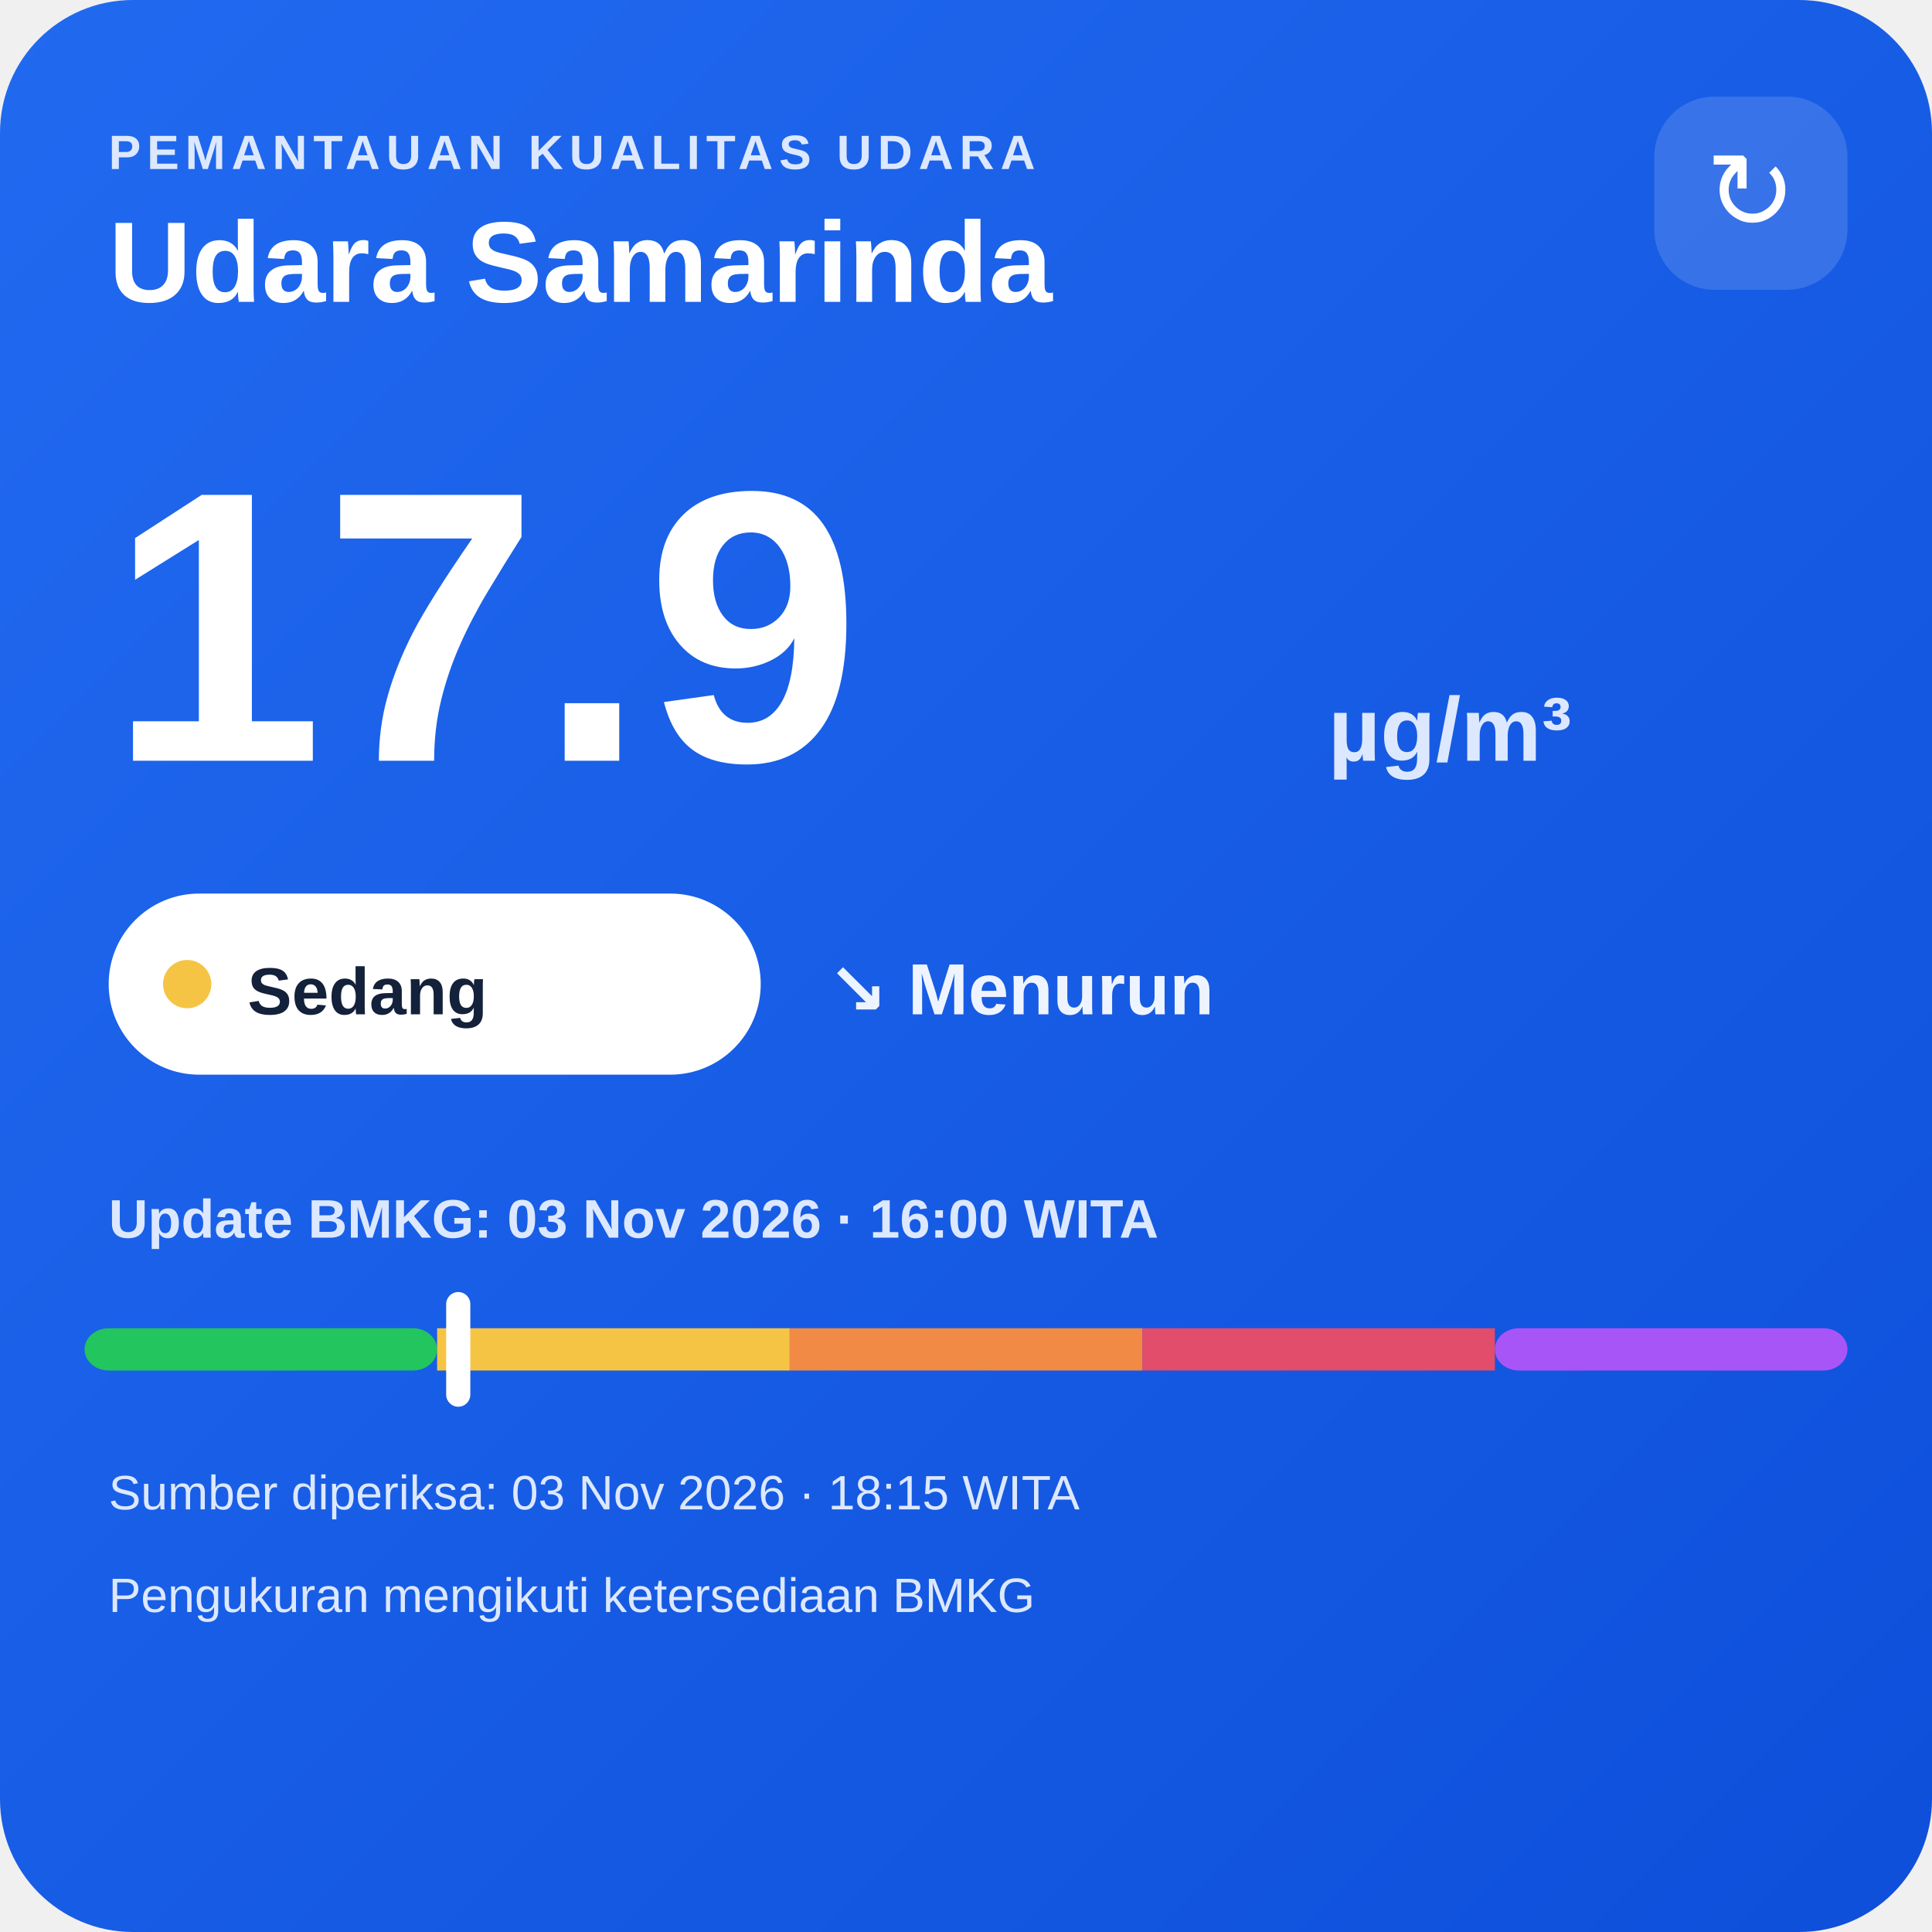
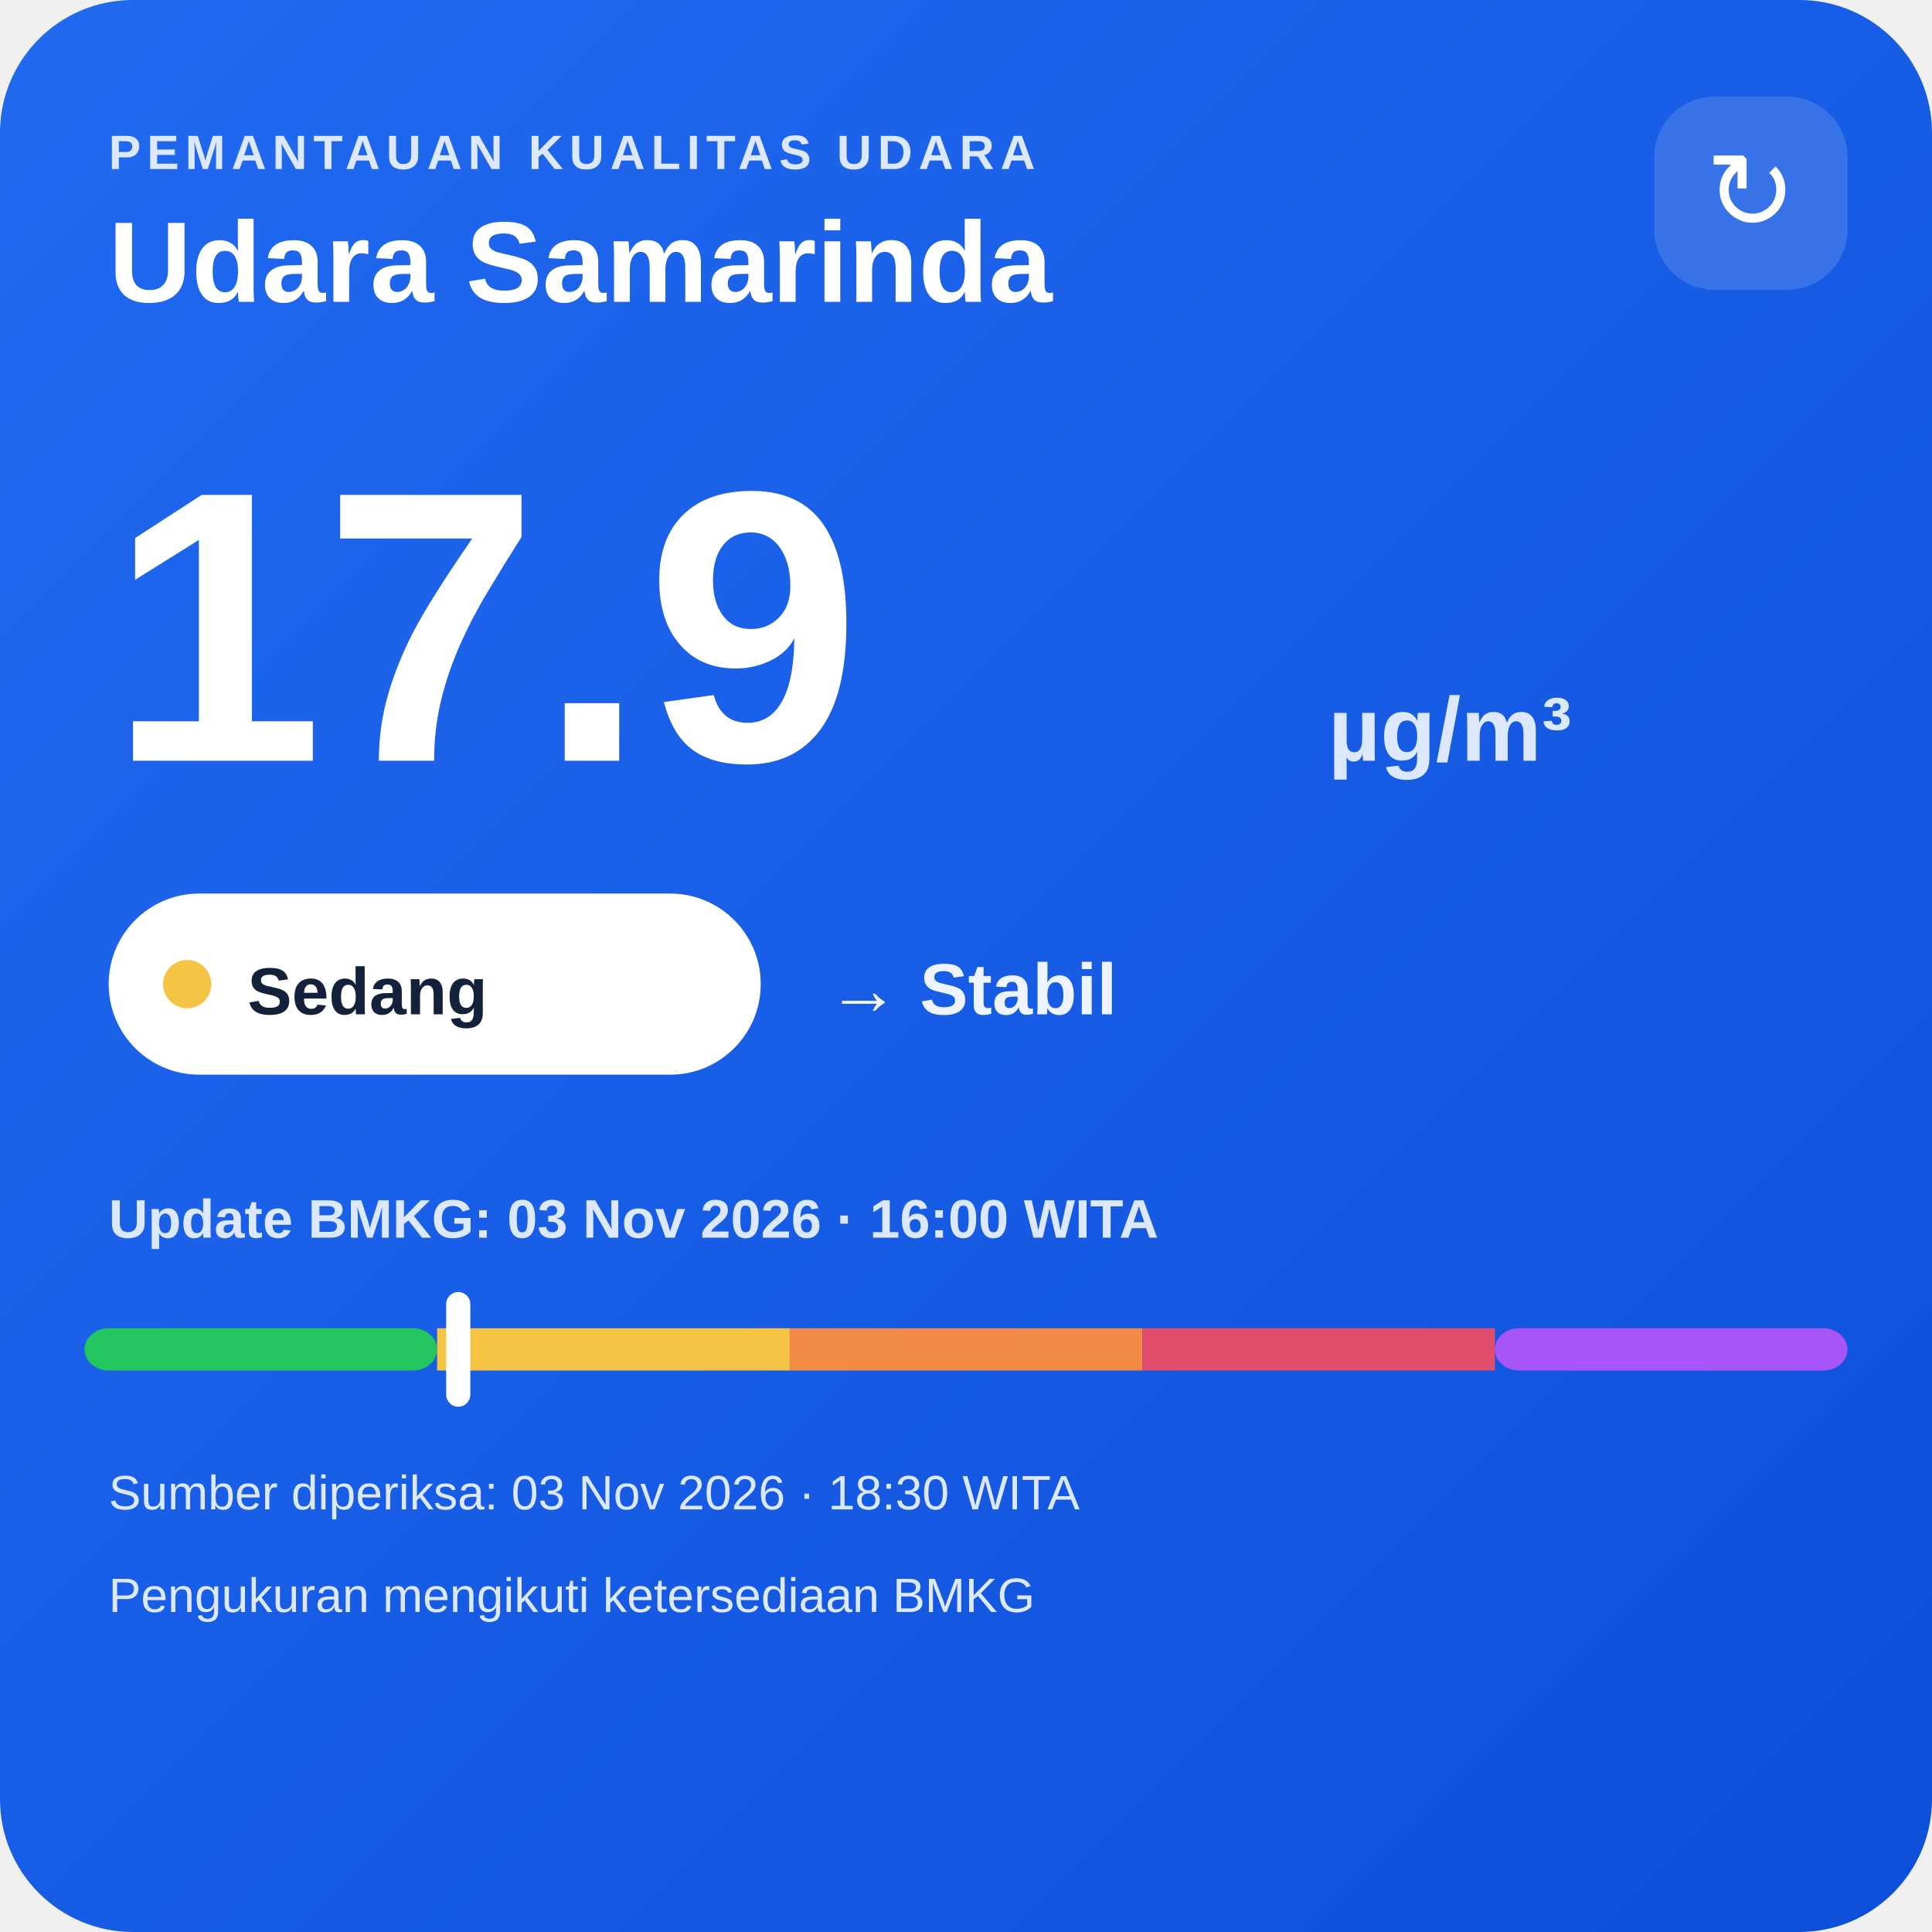
<svg xmlns="http://www.w3.org/2000/svg" width="320" height="320" viewBox="0 0 320 320">
  <defs>
    <linearGradient id="bg" x1="0" y1="0" x2="1" y2="1">
      <stop offset="0" stop-color="#216af0" />
      <stop offset="1" stop-color="#0e4fda" />
    </linearGradient>
  </defs>
  <rect width="320" height="320" rx="22" fill="url(#bg)" />
  <text x="18" y="28" fill="#dce8ff" font-family="Arial,sans-serif" font-size="8" font-weight="700" letter-spacing="1">PEMANTAUAN KUALITAS UDARA</text>
  <text x="18" y="50" fill="#ffffff" font-family="Arial,sans-serif" font-size="19" font-weight="700">Udara Samarinda</text>
  <rect x="274" y="16" width="32" height="32" rx="10" fill="#ffffff" fill-opacity=".14" />
  <text x="290" y="38" text-anchor="middle" fill="#ffffff" font-family="Arial,sans-serif" font-size="18">↻</text>
  <text x="18" y="126" fill="#ffffff" font-family="Arial,sans-serif" font-size="64" font-weight="800">17.9</text>
  <text x="220" y="126" fill="#dce8ff" font-family="Arial,sans-serif" font-size="15" font-weight="700">µg/m³</text>
  <rect x="18" y="148" width="108" height="30" rx="15" fill="#ffffff" />
  <circle cx="31" cy="163" r="4" fill="#f6c445" />
  <text x="41" y="168" fill="#13213a" font-family="Arial,sans-serif" font-size="11" font-weight="700">Sedang</text>
-   <text x="137" y="168" fill="#eef4ff" font-family="Arial,sans-serif" font-size="12" font-weight="700">↘ Menurun</text>
+   <text x="137" y="168" fill="#eef4ff" font-family="Arial,sans-serif" font-size="12" font-weight="700">→ Stabil</text>
  <text x="18" y="205" fill="#dce8ff" font-family="Arial,sans-serif" font-size="9" font-weight="700">Update BMKG: 03 Nov 2026 · 16:00 WITA</text>
  <rect x="14" y="220" width="58.4" height="7" rx="4" fill="#22c55e" />
  <rect x="72.4" y="220" width="58.4" height="7" fill="#f6c445" />
  <rect x="130.8" y="220" width="58.4" height="7" fill="#f08a45" />
  <rect x="189.2" y="220" width="58.4" height="7" fill="#e24d6b" />
  <rect x="247.6" y="220" width="58.4" height="7" rx="4" fill="#a855f7" />
  <rect x="73.9" y="214" width="4" height="19" rx="2" fill="#ffffff" />
-   <text x="18" y="250" fill="#dce8ff" font-family="Arial,sans-serif" font-size="8">Sumber diperiksa: 03 Nov 2026 · 18:15 WITA</text>
+   <text x="18" y="250" fill="#dce8ff" font-family="Arial,sans-serif" font-size="8">Sumber diperiksa: 03 Nov 2026 · 18:30 WITA</text>
  <text x="18" y="267" fill="#dce8ff" font-family="Arial,sans-serif" font-size="8">Pengukuran mengikuti ketersediaan BMKG</text>
</svg>
